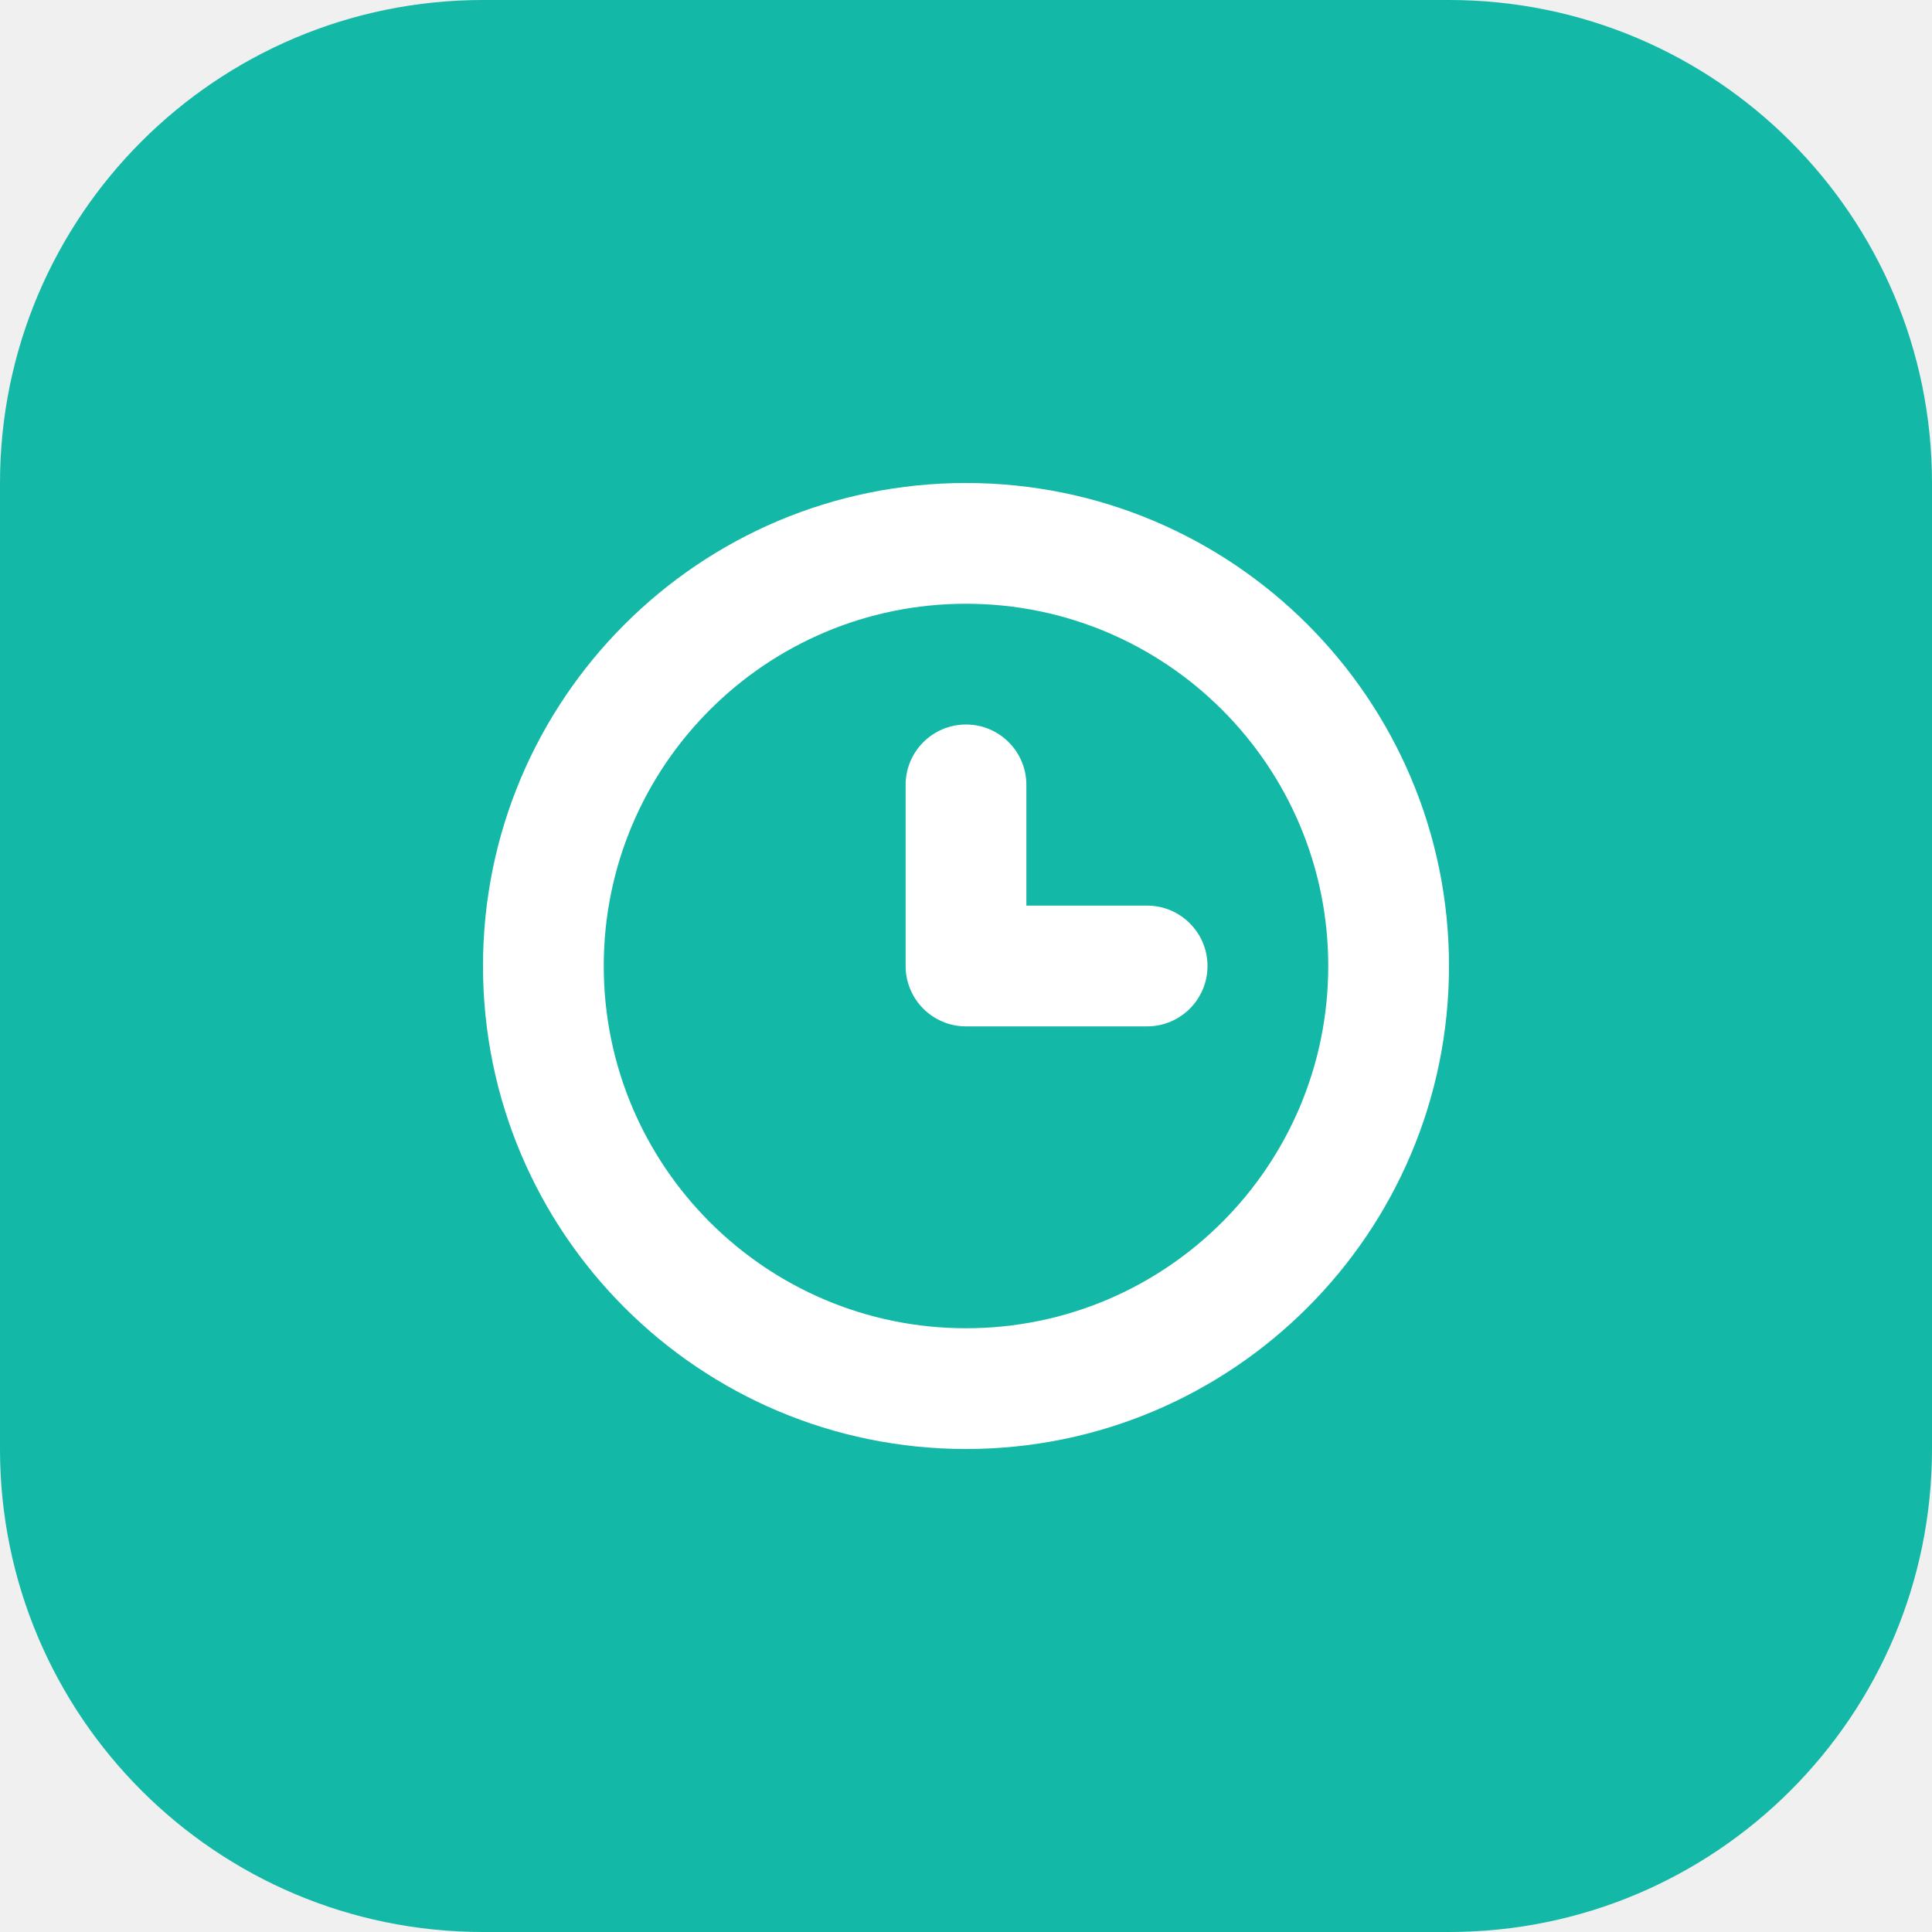
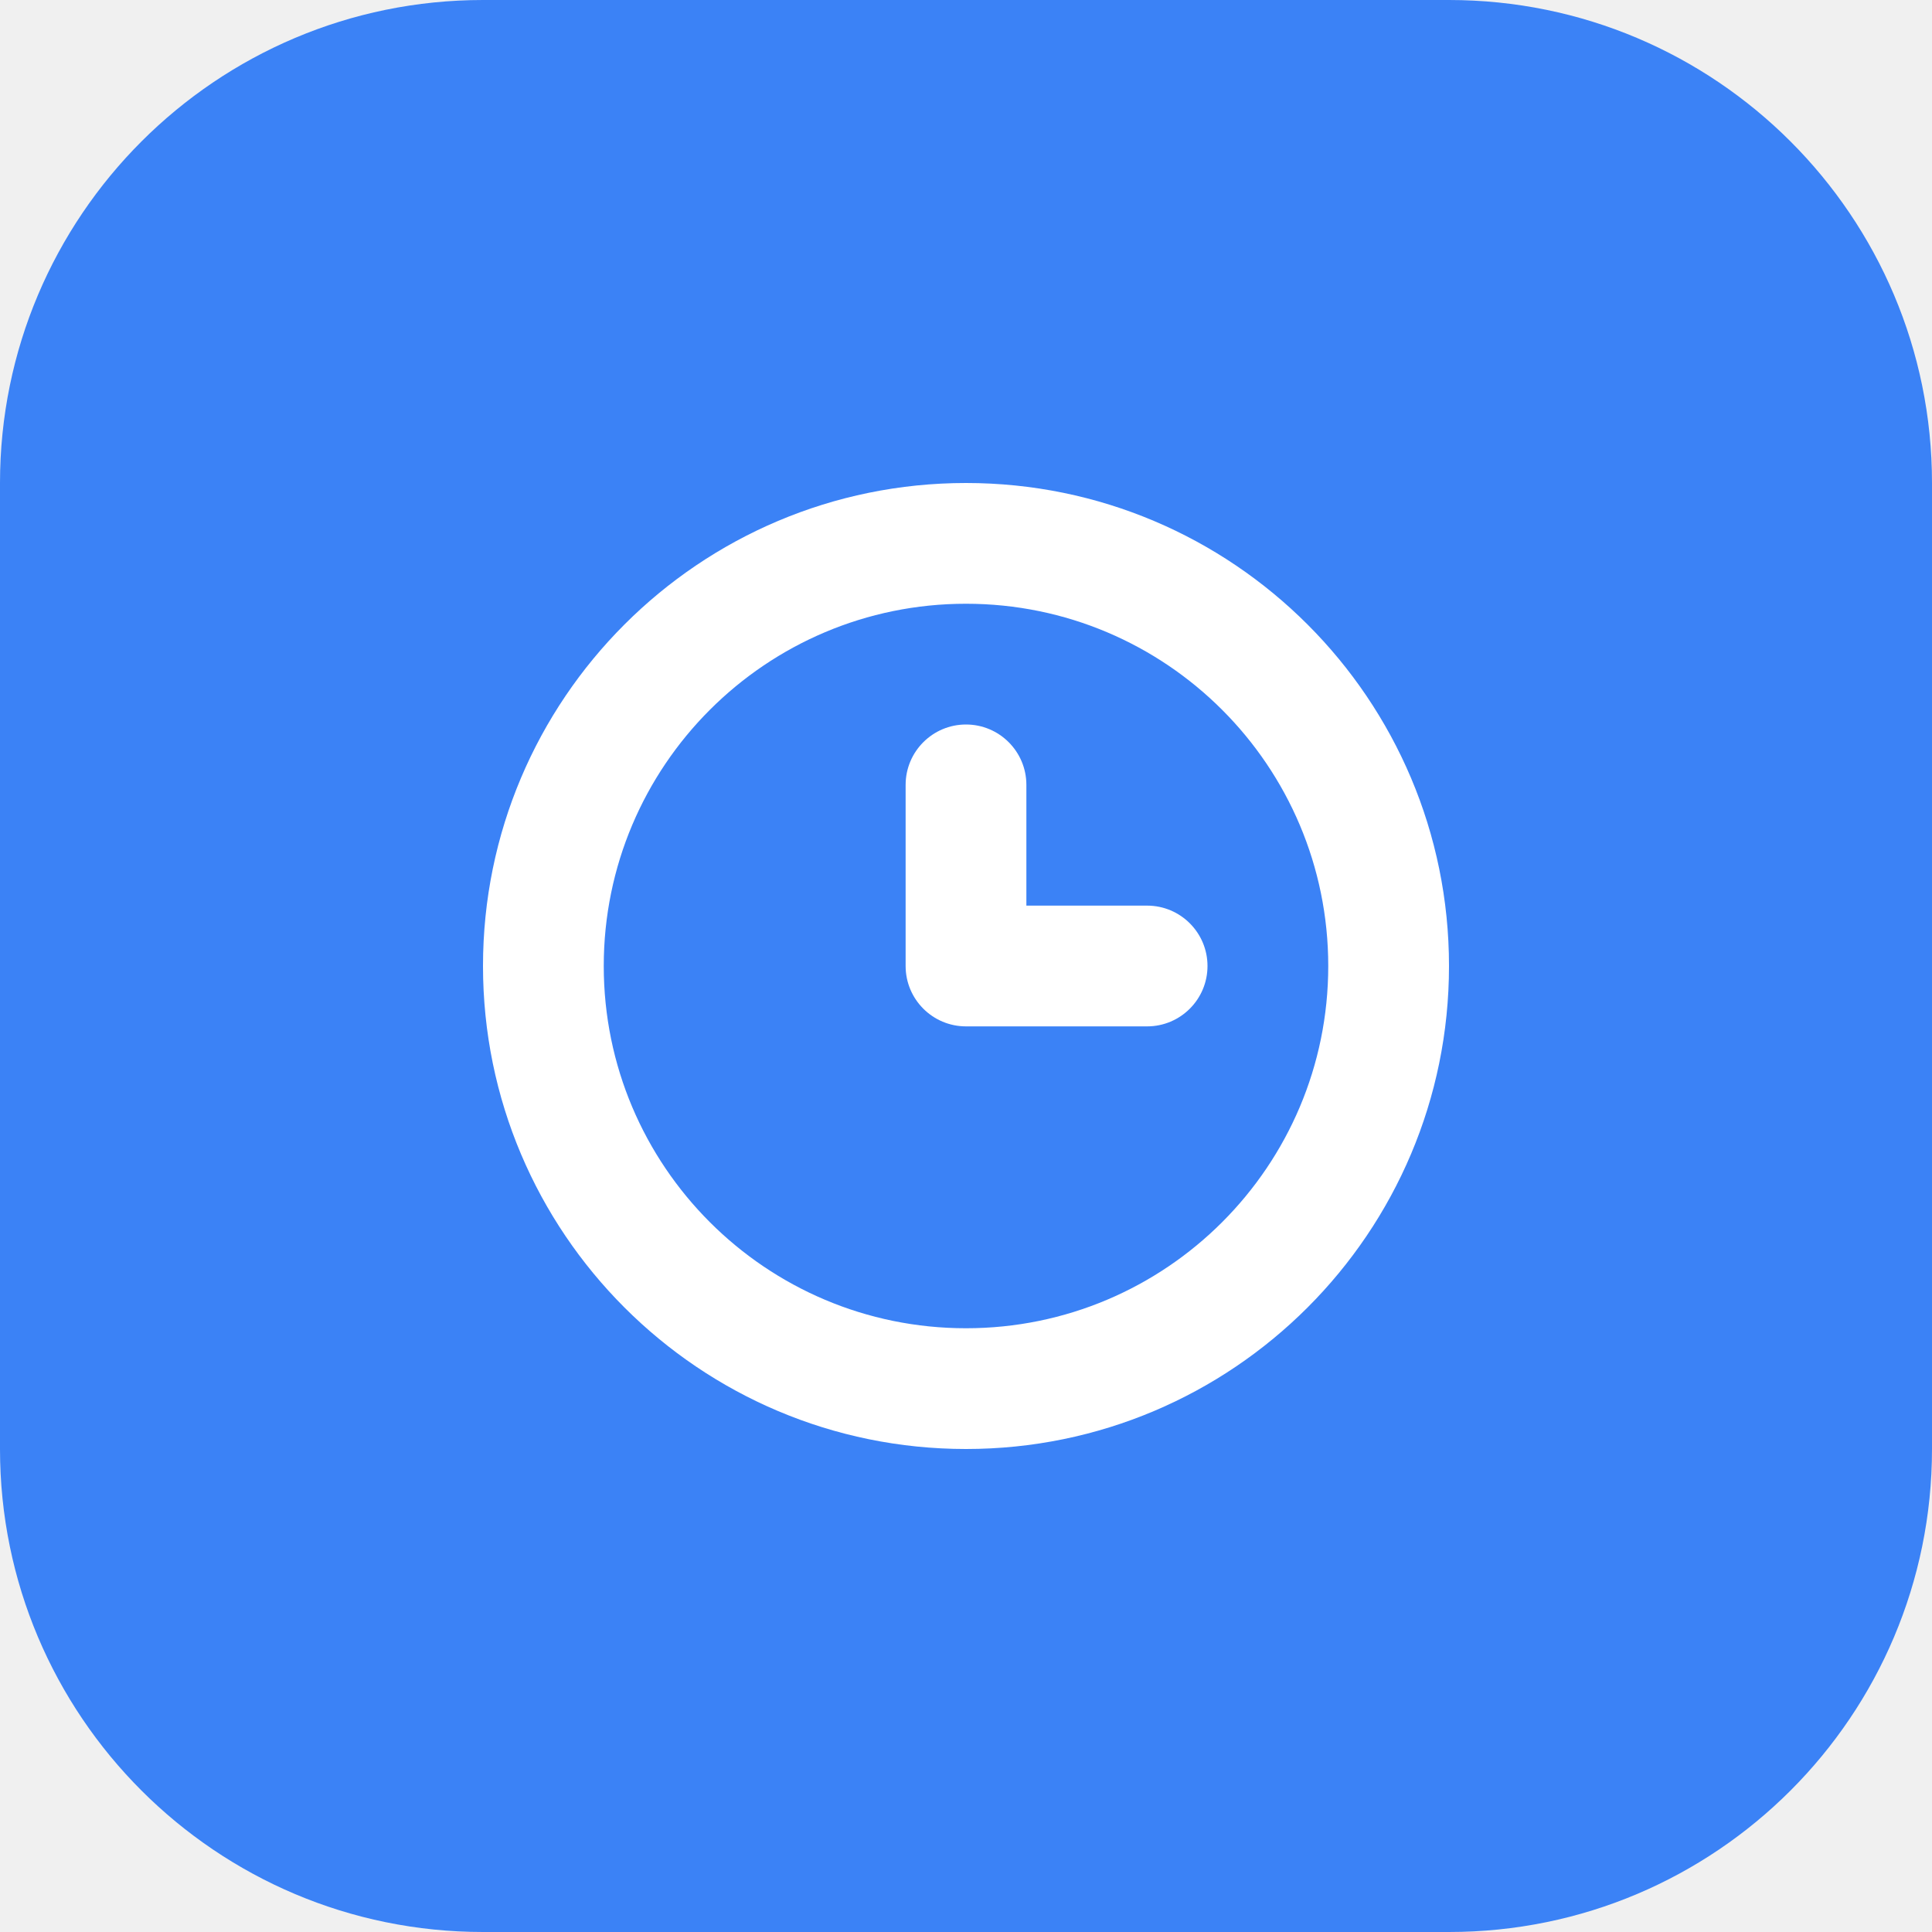
<svg xmlns="http://www.w3.org/2000/svg" width="32" height="32" viewBox="0 0 32 32" fill="none">
-   <rect width="32" height="32" rx="8" fill="#14b8a6" />
+   <rect width="32" height="32" rx="8" fill="#3B82F6" />
  <path d="M16 8C11.582 8 8 11.582 8 16C8 20.418 11.582 24 16 24C20.418 24 24 20.418 24 16C24 11.582 20.418 8 16 8ZM16 22C12.686 22 10 19.314 10 16C10 12.686 12.686 10 16 10C19.314 10 22 12.686 22 16C22 19.314 19.314 22 16 22Z" fill="white" />
  <path d="M16 12C15.448 12 15 12.448 15 13V16C15 16.552 15.448 17 16 17H19C19.552 17 20 16.552 20 16C20 15.448 19.552 15 19 15H17V13C17 12.448 16.552 12 16 12Z" fill="white" />
</svg>
